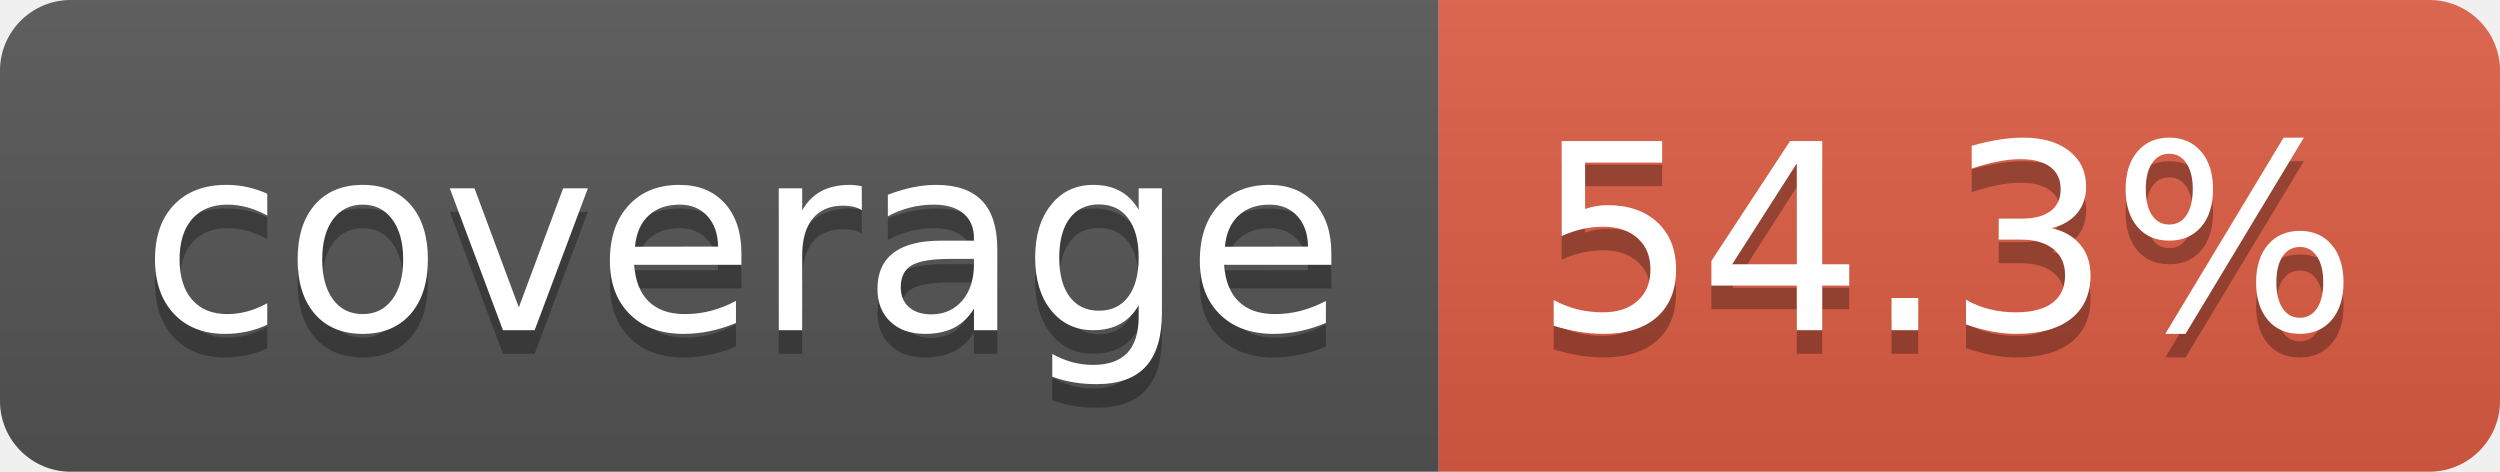
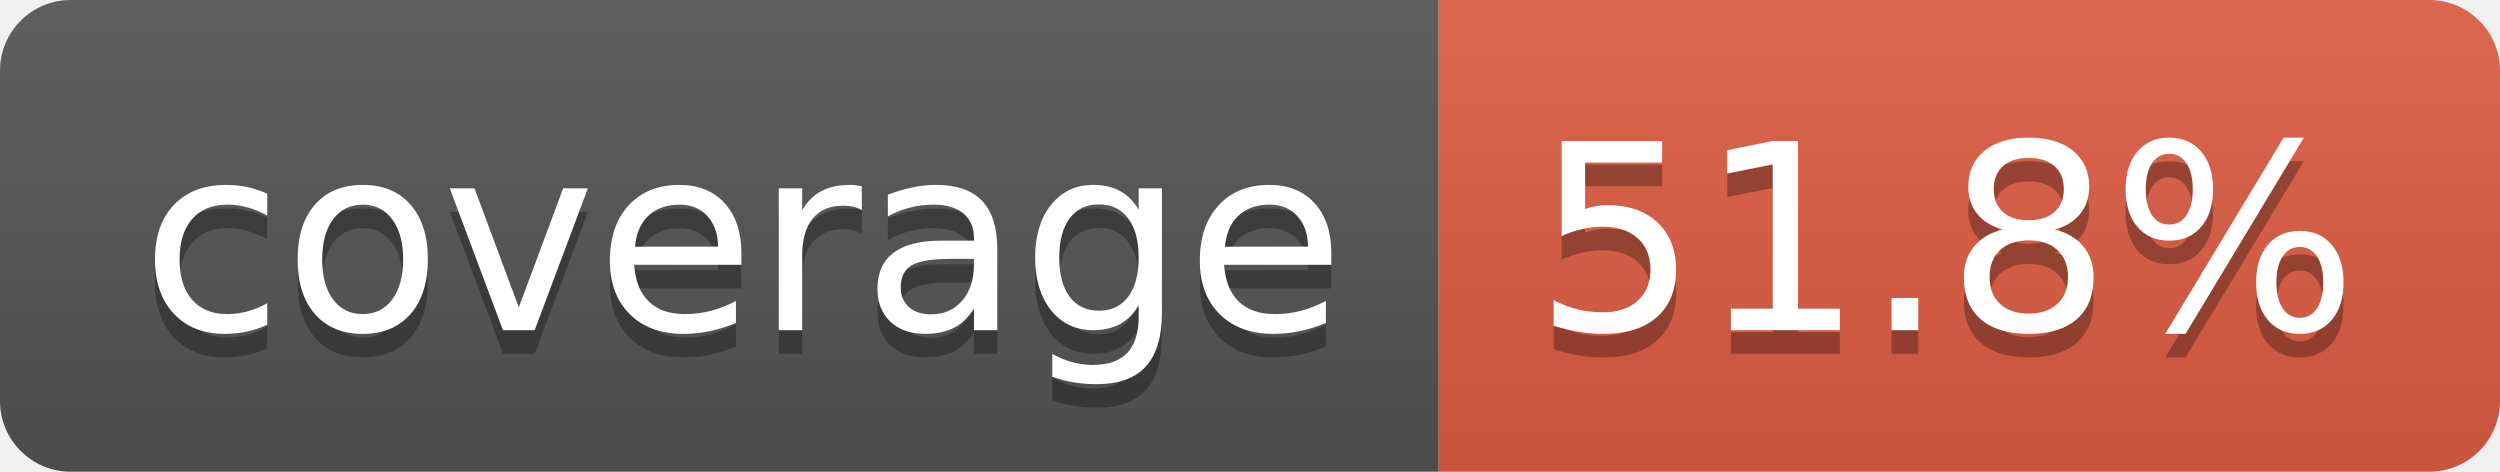
- <svg xmlns="http://www.w3.org/2000/svg" width="106" height="20" role="img" aria-label="coverage: 54.3%">
+ <svg xmlns="http://www.w3.org/2000/svg" width="106" height="20" role="img" aria-label="coverage: 51.8%">
  <linearGradient id="s" x2="0" y2="100%">
    <stop offset="0" stop-color="#bbb" stop-opacity=".1" />
    <stop offset="1" stop-opacity=".1" />
  </linearGradient>
  <clipPath id="r">
    <rect width="106" height="20" rx="3" fill="#fff" />
  </clipPath>
  <g clip-path="url(#r)">
    <rect width="61" height="20" fill="#555" />
    <rect x="61" width="45" height="20" fill="#e05d44" />
    <rect width="106" height="20" fill="url(#s)" />
  </g>
  <g fill="#fff" text-anchor="middle" font-family="Verdana,Geneva,DejaVu Sans,sans-serif" text-rendering="geometricPrecision" font-size="110">
    <text aria-hidden="true" x="315" y="150" fill="#010101" fill-opacity=".3" transform="scale(.1)" textLength="510">coverage</text>
    <text x="315" y="140" transform="scale(.1)" fill="#fff" textLength="510">coverage</text>
-     <text aria-hidden="true" x="825" y="150" fill="#010101" fill-opacity=".3" transform="scale(.1)" textLength="350">54.3%</text>
-     <text x="825" y="140" transform="scale(.1)" fill="#fff" textLength="350">54.3%</text>
+     <text aria-hidden="true" x="825" y="150" fill="#010101" fill-opacity=".3" transform="scale(.1)" textLength="350">51.8%</text>
+     <text x="825" y="140" transform="scale(.1)" fill="#fff" textLength="350">51.8%</text>
  </g>
</svg>
